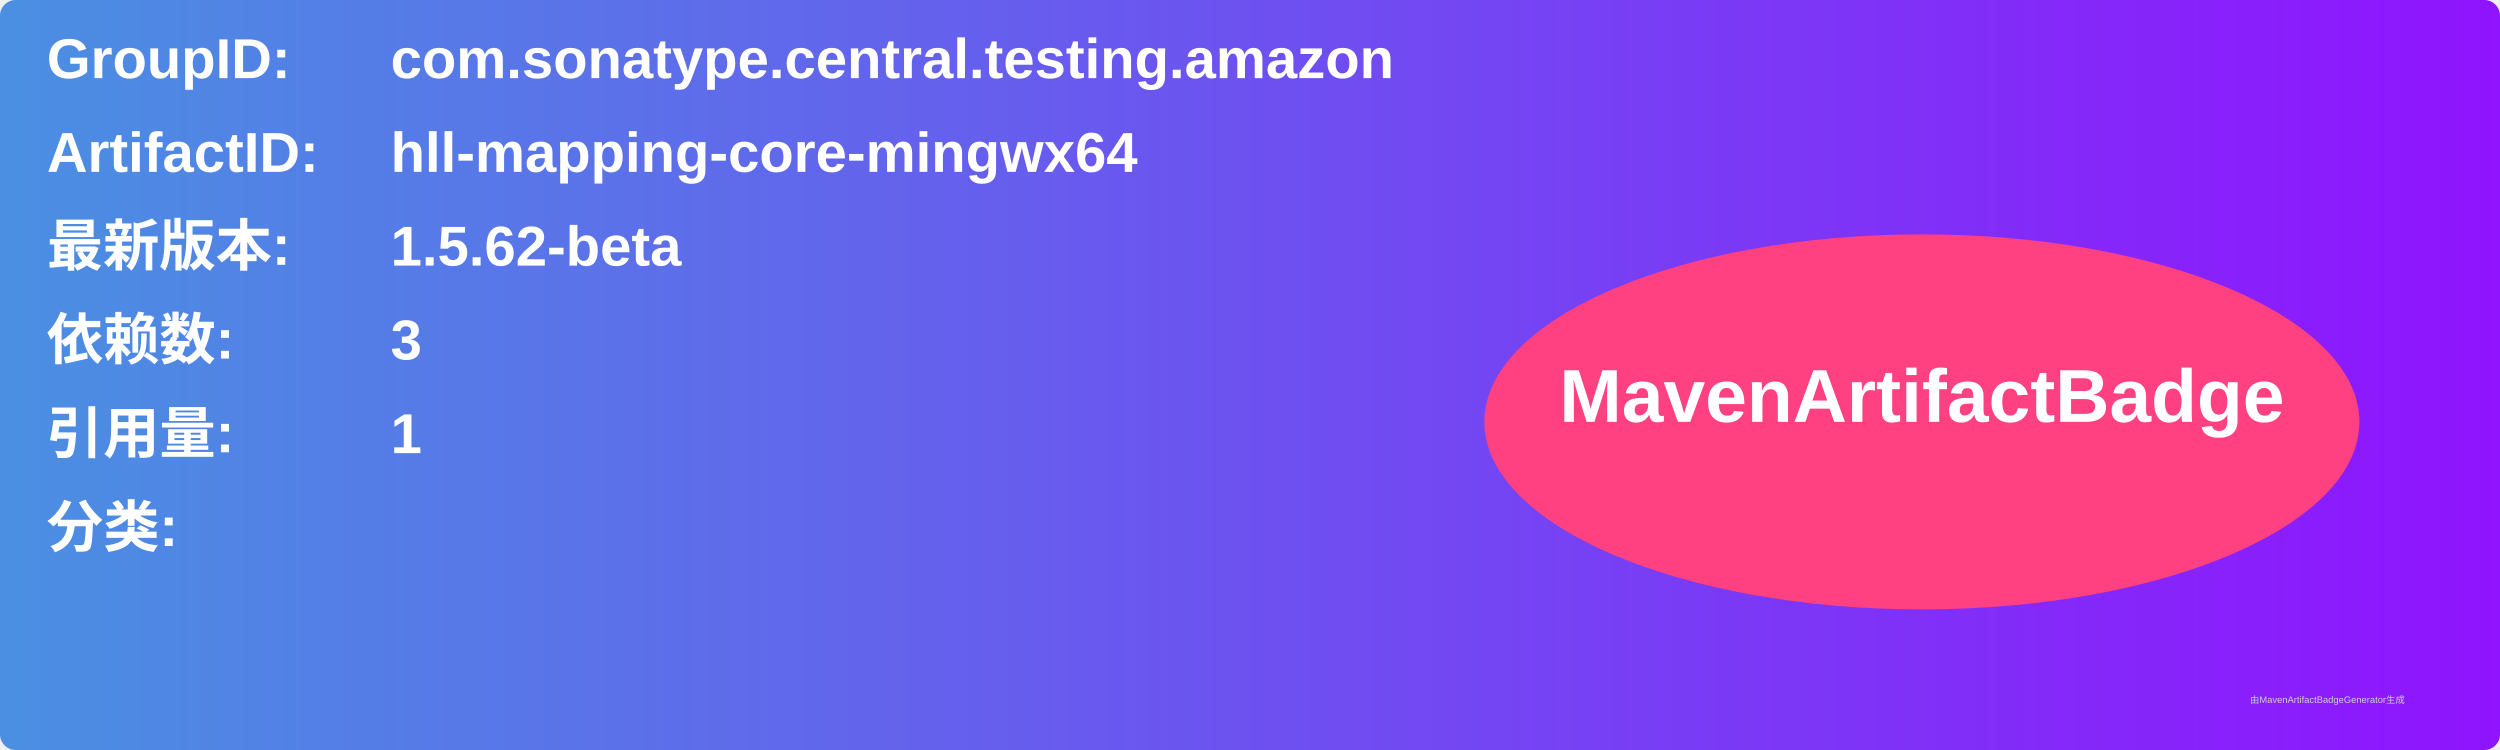
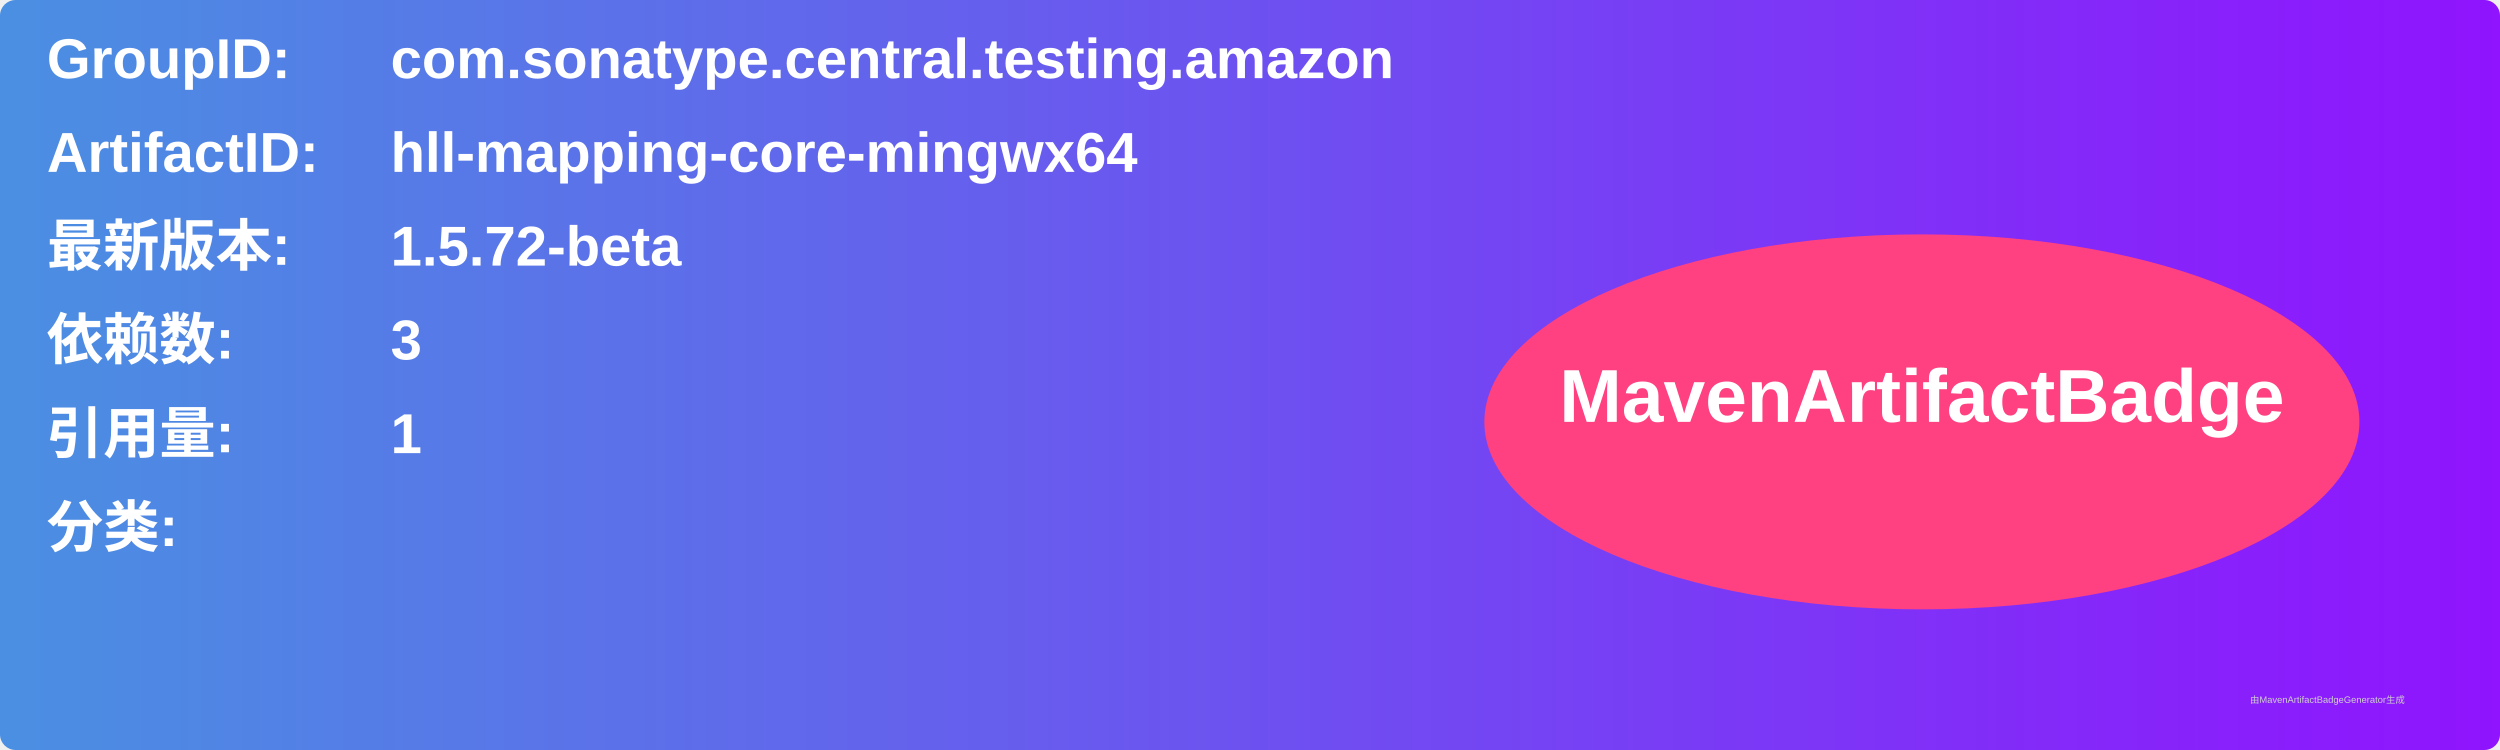
<svg xmlns="http://www.w3.org/2000/svg" width="800" height="240" viewBox="0 0 800 240">
  <linearGradient id="grad" x1="0%" y1="0%" x2="100%" y2="0%">
    <stop offset="0%" stop-color="#4a90e2" />
    <stop offset="100%" stop-color="#9013fe" />
  </linearGradient>
  <rect width="100%" height="100%" rx="5" ry="5" fill="url(#grad)" />
  <g transform="translate(15, 15)">
    <text x="0" y="10" font-family="Arial" font-size="18" fill="white" font-weight="bold" width="260">GroupID:</text>
    <text x="110" y="10" font-family="Arial" font-size="18" fill="white" font-weight="bold" width="460">com.sonatype.central.testing.amazon</text>
    <text x="0" y="40" font-family="Arial" font-size="18" fill="white" font-weight="bold" width="260">ArtifactID:</text>
    <text x="110" y="40" font-family="Arial" font-size="18" fill="white" font-weight="bold" width="460">hll-mapping-core-mingwx64</text>
    <text x="0" y="70" font-family="Arial" font-size="18" fill="white" font-weight="bold">最新版本:</text>
    <text x="110" y="70" font-family="Arial" font-size="18" fill="white" font-weight="bold">
-       <tspan font-weight="bold">1.5.62-beta</tspan>
+       <tspan font-weight="bold">1.5.72-beta</tspan>
    </text>
    <text x="0" y="100" font-family="Arial" font-size="18" fill="white" font-weight="bold">依赖数: </text>
    <text x="110" y="100" font-family="Arial" font-size="18" fill="white">
      <tspan font-weight="bold">3</tspan>
    </text>
    <text x="0" y="130" font-family="Arial" font-size="18" fill="white" font-weight="bold">引用量: </text>
    <text x="110" y="130" font-family="Arial" font-size="18" fill="white">
      <tspan font-weight="bold">1</tspan>
    </text>
    <text x="0" y="160" font-family="Arial" font-size="18" fill="white" font-weight="bold">分类:</text>
    <text x="10" y="190" font-family="Arial" font-size="10" fill="white">
      <tspan font-weight="bold" />
    </text>
    <ellipse cx="600" cy="120" rx="140" ry="60" fill="#ff4081" />
    <text x="600" y="120" text-anchor="middle" font-family="Arial" font-size="24" fill="white" font-weight="bold">MavenArtifactBadge</text>
  </g>
  <text x="720" y="225" font-family="Arial" font-size="3" fill="#d0d0d0">由MavenArtifactBadgeGenerator生成</text>
</svg>
